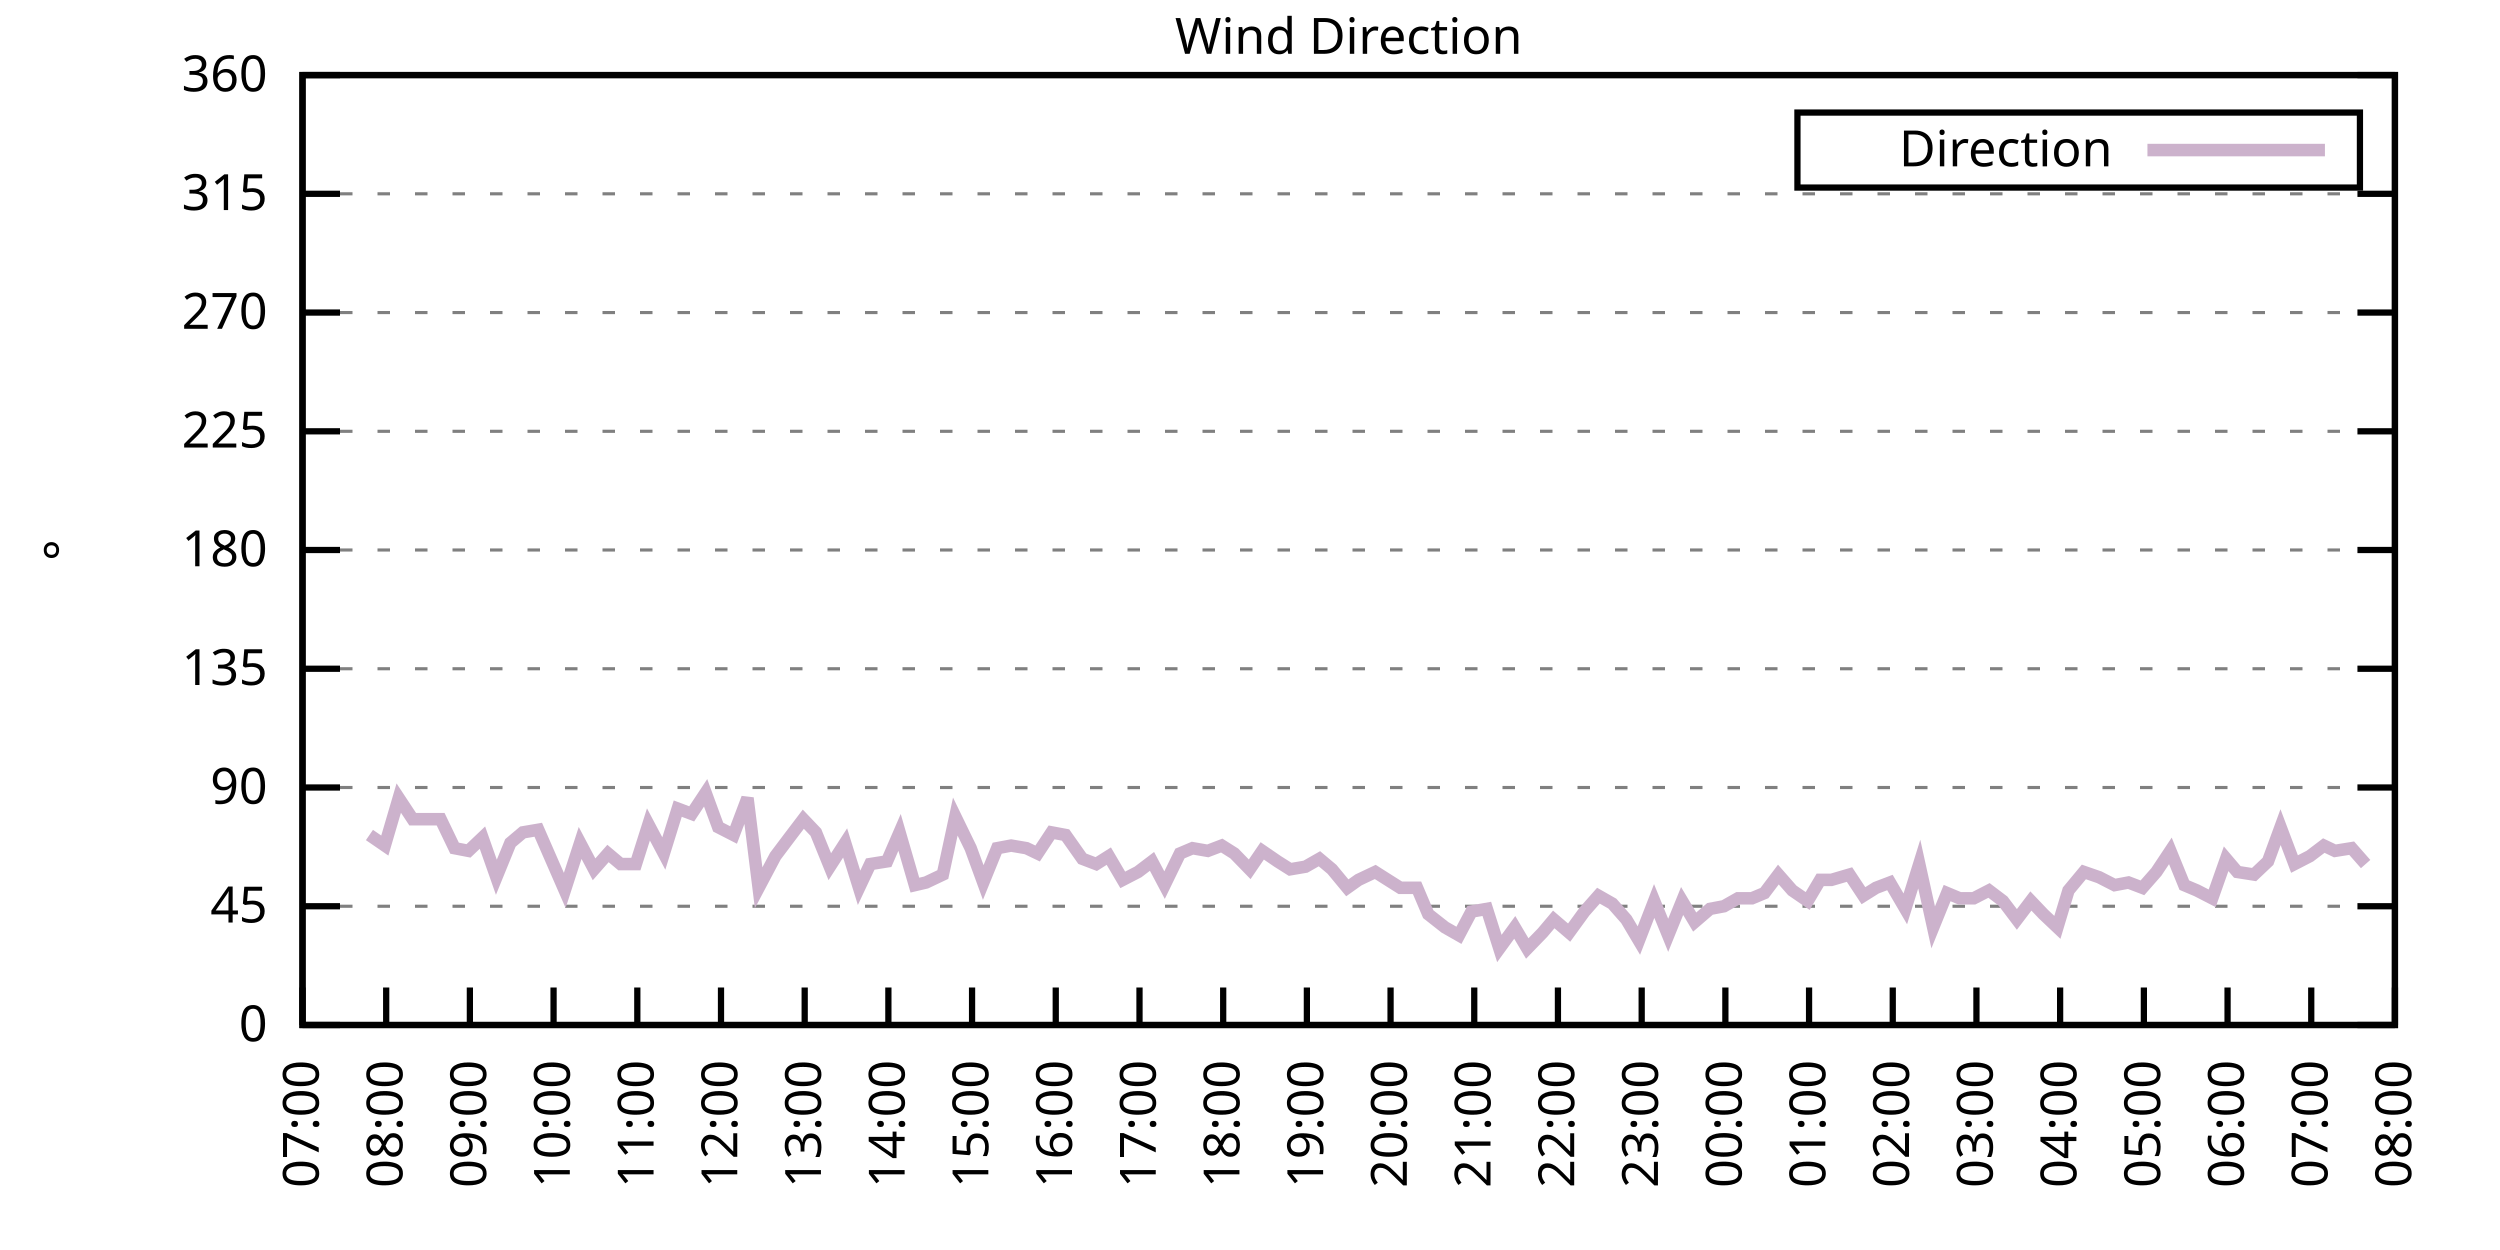
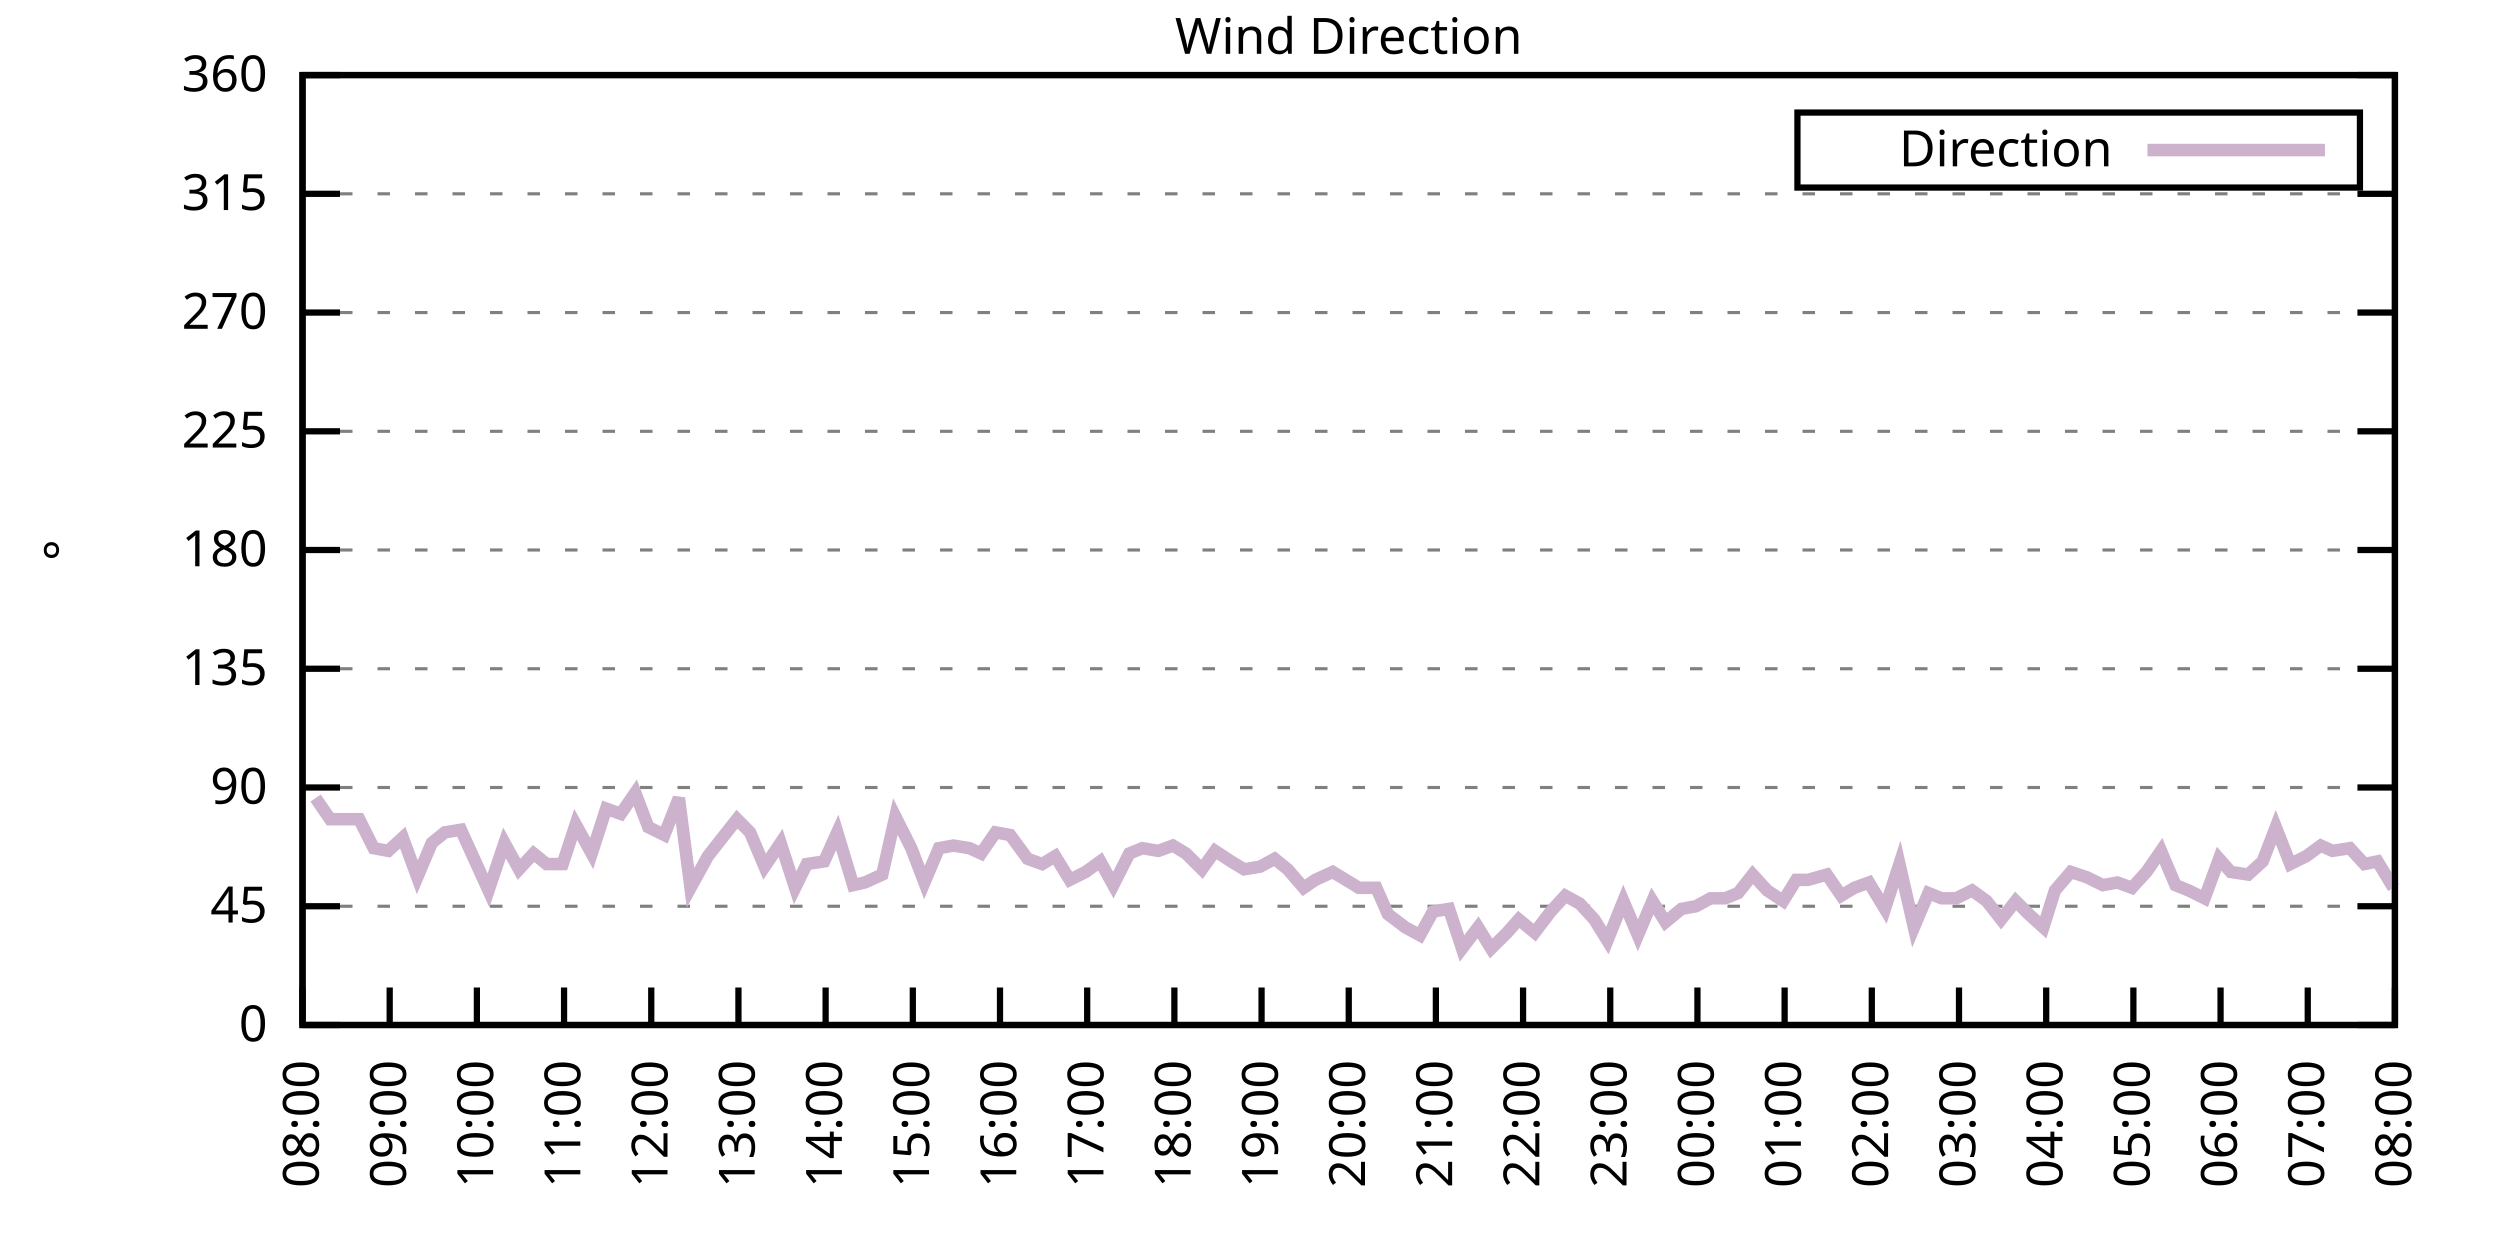
<svg xmlns="http://www.w3.org/2000/svg" xmlns:xlink="http://www.w3.org/1999/xlink" width="400" height="200" viewBox="0 0 400 200">
  <g id="gnuplot_canvas">
    <rect x="0" y="0" width="400" height="200" fill="none" />
    <defs>
      <circle id="gpDot" r="0.5" stroke-width="0.5" stroke="currentColor" />
      <path id="gpPt0" stroke-width="0.333" stroke="currentColor" d="M-1,0 h2 M0,-1 v2" />
      <path id="gpPt1" stroke-width="0.333" stroke="currentColor" d="M-1,-1 L1,1 M1,-1 L-1,1" />
      <path id="gpPt2" stroke-width="0.333" stroke="currentColor" d="M-1,0 L1,0 M0,-1 L0,1 M-1,-1 L1,1 M-1,1 L1,-1" />
      <rect id="gpPt3" stroke-width="0.333" stroke="currentColor" x="-1" y="-1" width="2" height="2" />
      <rect id="gpPt4" stroke-width="0.333" stroke="currentColor" fill="currentColor" x="-1" y="-1" width="2" height="2" />
      <circle id="gpPt5" stroke-width="0.333" stroke="currentColor" cx="0" cy="0" r="1" />
      <use xlink:href="#gpPt5" id="gpPt6" fill="currentColor" stroke="none" />
      <path id="gpPt7" stroke-width="0.333" stroke="currentColor" d="M0,-1.33 L-1.33,0.67 L1.33,0.67 z" />
      <use xlink:href="#gpPt7" id="gpPt8" fill="currentColor" stroke="none" />
      <use xlink:href="#gpPt7" id="gpPt9" stroke="currentColor" transform="rotate(180)" />
      <use xlink:href="#gpPt9" id="gpPt10" fill="currentColor" stroke="none" />
      <use xlink:href="#gpPt3" id="gpPt11" stroke="currentColor" transform="rotate(45)" />
      <use xlink:href="#gpPt11" id="gpPt12" fill="currentColor" stroke="none" />
      <path id="gpPt13" stroke-width="0.333" stroke="currentColor" d="M0,1.330 L1.265,0.411 L0.782,-1.067 L-0.782,-1.076 L-1.265,0.411 z" />
      <use xlink:href="#gpPt13" id="gpPt14" fill="currentColor" stroke="none" />
      <filter id="textbox" filterUnits="objectBoundingBox" x="0" y="0" height="1" width="1">
        <feFlood flood-color="white" flood-opacity="1" result="bgnd" />
        <feComposite in="SourceGraphic" in2="bgnd" operator="atop" />
      </filter>
      <filter id="greybox" filterUnits="objectBoundingBox" x="0" y="0" height="1" width="1">
        <feFlood flood-color="lightgrey" flood-opacity="1" result="grey" />
        <feComposite in="SourceGraphic" in2="grey" operator="atop" />
      </filter>
    </defs>
    <g fill="none" color="white" stroke="currentColor" stroke-width="1.00" stroke-linecap="butt" stroke-linejoin="miter">
</g>
    <g fill="none" color="black" stroke="currentColor" stroke-width="1.00" stroke-linecap="butt" stroke-linejoin="miter">
      <g stroke="none" shape-rendering="crispEdges">
        <polygon fill="rgb(255, 255, 255)" points="48.40,164.00 383.18,164.00 383.18,12.02 48.40,12.02 " />
      </g>
    </g>
    <g fill="none" color="black" stroke="currentColor" stroke-width="1.00" stroke-linecap="butt" stroke-linejoin="miter">
</g>
    <g fill="none" color="black" stroke="black" stroke-width="0.50" stroke-linecap="butt" stroke-linejoin="miter">
</g>
    <g fill="none" color="gray" stroke="currentColor" stroke-width="0.50" stroke-linecap="butt" stroke-linejoin="miter">
      <path stroke="gray" stroke-dasharray="2,4" class="gridline" d="M48.40,164.00 L383.19,164.00  " />
    </g>
    <g fill="none" color="gray" stroke="gray" stroke-width="1.00" stroke-linecap="butt" stroke-linejoin="miter">
</g>
    <g fill="none" color="black" stroke="currentColor" stroke-width="1.00" stroke-linecap="butt" stroke-linejoin="miter">
      <path stroke="black" d="M48.40,164.00 L54.40,164.00 M383.19,164.00 L377.19,164.00  " />
      <g transform="translate(42.80,166.60)" stroke="none" fill="black" font-family="Sans" font-size="8.00" text-anchor="end">
        <text>
          <tspan font-family="Sans"> 0</tspan>
        </text>
      </g>
    </g>
    <g fill="none" color="black" stroke="currentColor" stroke-width="1.00" stroke-linecap="butt" stroke-linejoin="miter">
</g>
    <g fill="none" color="black" stroke="black" stroke-width="0.50" stroke-linecap="butt" stroke-linejoin="miter">
</g>
    <g fill="none" color="gray" stroke="currentColor" stroke-width="0.50" stroke-linecap="butt" stroke-linejoin="miter">
      <path stroke="gray" stroke-dasharray="2,4" class="gridline" d="M48.40,145.00 L383.19,145.00  " />
    </g>
    <g fill="none" color="gray" stroke="gray" stroke-width="1.00" stroke-linecap="butt" stroke-linejoin="miter">
</g>
    <g fill="none" color="black" stroke="currentColor" stroke-width="1.00" stroke-linecap="butt" stroke-linejoin="miter">
      <path stroke="black" d="M48.40,145.00 L54.40,145.00 M383.19,145.00 L377.19,145.00  " />
      <g transform="translate(42.80,147.60)" stroke="none" fill="black" font-family="Sans" font-size="8.00" text-anchor="end">
        <text>
          <tspan font-family="Sans"> 45</tspan>
        </text>
      </g>
    </g>
    <g fill="none" color="black" stroke="currentColor" stroke-width="1.00" stroke-linecap="butt" stroke-linejoin="miter">
</g>
    <g fill="none" color="black" stroke="black" stroke-width="0.50" stroke-linecap="butt" stroke-linejoin="miter">
</g>
    <g fill="none" color="gray" stroke="currentColor" stroke-width="0.50" stroke-linecap="butt" stroke-linejoin="miter">
      <path stroke="gray" stroke-dasharray="2,4" class="gridline" d="M48.40,126.00 L383.19,126.00  " />
    </g>
    <g fill="none" color="gray" stroke="gray" stroke-width="1.00" stroke-linecap="butt" stroke-linejoin="miter">
</g>
    <g fill="none" color="black" stroke="currentColor" stroke-width="1.00" stroke-linecap="butt" stroke-linejoin="miter">
      <path stroke="black" d="M48.40,126.00 L54.40,126.00 M383.19,126.00 L377.19,126.00  " />
      <g transform="translate(42.80,128.60)" stroke="none" fill="black" font-family="Sans" font-size="8.00" text-anchor="end">
        <text>
          <tspan font-family="Sans"> 90</tspan>
        </text>
      </g>
    </g>
    <g fill="none" color="black" stroke="currentColor" stroke-width="1.00" stroke-linecap="butt" stroke-linejoin="miter">
</g>
    <g fill="none" color="black" stroke="black" stroke-width="0.50" stroke-linecap="butt" stroke-linejoin="miter">
</g>
    <g fill="none" color="gray" stroke="currentColor" stroke-width="0.50" stroke-linecap="butt" stroke-linejoin="miter">
      <path stroke="gray" stroke-dasharray="2,4" class="gridline" d="M48.40,107.00 L383.19,107.00  " />
    </g>
    <g fill="none" color="gray" stroke="gray" stroke-width="1.00" stroke-linecap="butt" stroke-linejoin="miter">
</g>
    <g fill="none" color="black" stroke="currentColor" stroke-width="1.00" stroke-linecap="butt" stroke-linejoin="miter">
      <path stroke="black" d="M48.40,107.00 L54.40,107.00 M383.19,107.00 L377.19,107.00  " />
      <g transform="translate(42.80,109.60)" stroke="none" fill="black" font-family="Sans" font-size="8.00" text-anchor="end">
        <text>
          <tspan font-family="Sans"> 135</tspan>
        </text>
      </g>
    </g>
    <g fill="none" color="black" stroke="currentColor" stroke-width="1.00" stroke-linecap="butt" stroke-linejoin="miter">
</g>
    <g fill="none" color="black" stroke="black" stroke-width="0.50" stroke-linecap="butt" stroke-linejoin="miter">
</g>
    <g fill="none" color="gray" stroke="currentColor" stroke-width="0.50" stroke-linecap="butt" stroke-linejoin="miter">
      <path stroke="gray" stroke-dasharray="2,4" class="gridline" d="M48.40,88.00 L383.19,88.00  " />
    </g>
    <g fill="none" color="gray" stroke="gray" stroke-width="1.00" stroke-linecap="butt" stroke-linejoin="miter">
</g>
    <g fill="none" color="black" stroke="currentColor" stroke-width="1.00" stroke-linecap="butt" stroke-linejoin="miter">
      <path stroke="black" d="M48.40,88.00 L54.40,88.00 M383.19,88.00 L377.19,88.00  " />
      <g transform="translate(42.80,90.60)" stroke="none" fill="black" font-family="Sans" font-size="8.00" text-anchor="end">
        <text>
          <tspan font-family="Sans"> 180</tspan>
        </text>
      </g>
    </g>
    <g fill="none" color="black" stroke="currentColor" stroke-width="1.00" stroke-linecap="butt" stroke-linejoin="miter">
</g>
    <g fill="none" color="black" stroke="black" stroke-width="0.50" stroke-linecap="butt" stroke-linejoin="miter">
</g>
    <g fill="none" color="gray" stroke="currentColor" stroke-width="0.50" stroke-linecap="butt" stroke-linejoin="miter">
      <path stroke="gray" stroke-dasharray="2,4" class="gridline" d="M48.40,69.01 L383.19,69.01  " />
    </g>
    <g fill="none" color="gray" stroke="gray" stroke-width="1.00" stroke-linecap="butt" stroke-linejoin="miter">
</g>
    <g fill="none" color="black" stroke="currentColor" stroke-width="1.00" stroke-linecap="butt" stroke-linejoin="miter">
      <path stroke="black" d="M48.40,69.01 L54.40,69.01 M383.19,69.01 L377.19,69.01  " />
      <g transform="translate(42.80,71.61)" stroke="none" fill="black" font-family="Sans" font-size="8.00" text-anchor="end">
        <text>
          <tspan font-family="Sans"> 225</tspan>
        </text>
      </g>
    </g>
    <g fill="none" color="black" stroke="currentColor" stroke-width="1.00" stroke-linecap="butt" stroke-linejoin="miter">
</g>
    <g fill="none" color="black" stroke="black" stroke-width="0.50" stroke-linecap="butt" stroke-linejoin="miter">
</g>
    <g fill="none" color="gray" stroke="currentColor" stroke-width="0.50" stroke-linecap="butt" stroke-linejoin="miter">
      <path stroke="gray" stroke-dasharray="2,4" class="gridline" d="M48.40,50.01 L383.19,50.01  " />
    </g>
    <g fill="none" color="gray" stroke="gray" stroke-width="1.00" stroke-linecap="butt" stroke-linejoin="miter">
</g>
    <g fill="none" color="black" stroke="currentColor" stroke-width="1.00" stroke-linecap="butt" stroke-linejoin="miter">
      <path stroke="black" d="M48.40,50.01 L54.40,50.01 M383.19,50.01 L377.19,50.01  " />
      <g transform="translate(42.80,52.61)" stroke="none" fill="black" font-family="Sans" font-size="8.00" text-anchor="end">
        <text>
          <tspan font-family="Sans"> 270</tspan>
        </text>
      </g>
    </g>
    <g fill="none" color="black" stroke="currentColor" stroke-width="1.00" stroke-linecap="butt" stroke-linejoin="miter">
</g>
    <g fill="none" color="black" stroke="black" stroke-width="0.50" stroke-linecap="butt" stroke-linejoin="miter">
</g>
    <g fill="none" color="gray" stroke="currentColor" stroke-width="0.50" stroke-linecap="butt" stroke-linejoin="miter">
      <path stroke="gray" stroke-dasharray="2,4" class="gridline" d="M48.40,31.01 L383.19,31.01  " />
    </g>
    <g fill="none" color="gray" stroke="gray" stroke-width="1.00" stroke-linecap="butt" stroke-linejoin="miter">
</g>
    <g fill="none" color="black" stroke="currentColor" stroke-width="1.00" stroke-linecap="butt" stroke-linejoin="miter">
      <path stroke="black" d="M48.40,31.01 L54.40,31.01 M383.19,31.01 L377.19,31.01  " />
      <g transform="translate(42.80,33.61)" stroke="none" fill="black" font-family="Sans" font-size="8.00" text-anchor="end">
        <text>
          <tspan font-family="Sans"> 315</tspan>
        </text>
      </g>
    </g>
    <g fill="none" color="black" stroke="currentColor" stroke-width="1.00" stroke-linecap="butt" stroke-linejoin="miter">
</g>
    <g fill="none" color="black" stroke="black" stroke-width="0.50" stroke-linecap="butt" stroke-linejoin="miter">
</g>
    <g fill="none" color="gray" stroke="currentColor" stroke-width="0.50" stroke-linecap="butt" stroke-linejoin="miter">
      <path stroke="gray" stroke-dasharray="2,4" class="gridline" d="M48.40,12.01 L383.19,12.01  " />
    </g>
    <g fill="none" color="gray" stroke="gray" stroke-width="1.00" stroke-linecap="butt" stroke-linejoin="miter">
</g>
    <g fill="none" color="black" stroke="currentColor" stroke-width="1.00" stroke-linecap="butt" stroke-linejoin="miter">
      <path stroke="black" d="M48.40,12.01 L54.40,12.01 M383.19,12.01 L377.19,12.01  " />
      <g transform="translate(42.80,14.61)" stroke="none" fill="black" font-family="Sans" font-size="8.00" text-anchor="end">
        <text>
          <tspan font-family="Sans"> 360</tspan>
        </text>
      </g>
    </g>
    <g fill="none" color="black" stroke="currentColor" stroke-width="1.00" stroke-linecap="butt" stroke-linejoin="miter">
      <path stroke="black" d="M48.40,164.00 L48.40,158.00  " />
      <g transform="translate(51.00,169.60) rotate(270.00)" stroke="none" fill="black" font-family="Sans" font-size="8.00" text-anchor="end">
        <text>
-           <tspan font-family="Sans">07:00</tspan>
-         </text>
-       </g>
-     </g>
-     <g fill="none" color="black" stroke="currentColor" stroke-width="1.00" stroke-linecap="butt" stroke-linejoin="miter">
-       <path stroke="black" d="M61.79,164.00 L61.79,158.00  " />
-       <g transform="translate(64.39,169.60) rotate(270.00)" stroke="none" fill="black" font-family="Sans" font-size="8.00" text-anchor="end">
-         <text>
          <tspan font-family="Sans">08:00</tspan>
        </text>
      </g>
    </g>
    <g fill="none" color="black" stroke="currentColor" stroke-width="1.00" stroke-linecap="butt" stroke-linejoin="miter">
-       <path stroke="black" d="M75.18,164.00 L75.18,158.00  " />
-       <g transform="translate(77.78,169.60) rotate(270.00)" stroke="none" fill="black" font-family="Sans" font-size="8.00" text-anchor="end">
+       <path stroke="black" d="M62.35,164.00 L62.35,158.00  " />
+       <g transform="translate(64.95,169.60) rotate(270.00)" stroke="none" fill="black" font-family="Sans" font-size="8.00" text-anchor="end">
        <text>
          <tspan font-family="Sans">09:00</tspan>
        </text>
      </g>
    </g>
    <g fill="none" color="black" stroke="currentColor" stroke-width="1.00" stroke-linecap="butt" stroke-linejoin="miter">
-       <path stroke="black" d="M88.57,164.00 L88.57,158.00  " />
-       <g transform="translate(91.17,169.60) rotate(270.00)" stroke="none" fill="black" font-family="Sans" font-size="8.00" text-anchor="end">
+       <path stroke="black" d="M76.30,164.00 L76.30,158.00  " />
+       <g transform="translate(78.90,169.60) rotate(270.00)" stroke="none" fill="black" font-family="Sans" font-size="8.00" text-anchor="end">
        <text>
          <tspan font-family="Sans">10:00</tspan>
        </text>
      </g>
    </g>
    <g fill="none" color="black" stroke="currentColor" stroke-width="1.00" stroke-linecap="butt" stroke-linejoin="miter">
-       <path stroke="black" d="M101.97,164.00 L101.97,158.00  " />
-       <g transform="translate(104.57,169.60) rotate(270.00)" stroke="none" fill="black" font-family="Sans" font-size="8.00" text-anchor="end">
+       <path stroke="black" d="M90.25,164.00 L90.25,158.00  " />
+       <g transform="translate(92.85,169.60) rotate(270.00)" stroke="none" fill="black" font-family="Sans" font-size="8.00" text-anchor="end">
        <text>
          <tspan font-family="Sans">11:00</tspan>
        </text>
      </g>
    </g>
    <g fill="none" color="black" stroke="currentColor" stroke-width="1.00" stroke-linecap="butt" stroke-linejoin="miter">
-       <path stroke="black" d="M115.36,164.00 L115.36,158.00  " />
-       <g transform="translate(117.96,169.60) rotate(270.00)" stroke="none" fill="black" font-family="Sans" font-size="8.00" text-anchor="end">
+       <path stroke="black" d="M104.20,164.00 L104.20,158.00  " />
+       <g transform="translate(106.80,169.60) rotate(270.00)" stroke="none" fill="black" font-family="Sans" font-size="8.00" text-anchor="end">
        <text>
          <tspan font-family="Sans">12:00</tspan>
        </text>
      </g>
    </g>
    <g fill="none" color="black" stroke="currentColor" stroke-width="1.00" stroke-linecap="butt" stroke-linejoin="miter">
-       <path stroke="black" d="M128.75,164.00 L128.75,158.00  " />
-       <g transform="translate(131.35,169.60) rotate(270.00)" stroke="none" fill="black" font-family="Sans" font-size="8.00" text-anchor="end">
+       <path stroke="black" d="M118.15,164.00 L118.15,158.00  " />
+       <g transform="translate(120.75,169.60) rotate(270.00)" stroke="none" fill="black" font-family="Sans" font-size="8.00" text-anchor="end">
        <text>
          <tspan font-family="Sans">13:00</tspan>
        </text>
      </g>
    </g>
    <g fill="none" color="black" stroke="currentColor" stroke-width="1.00" stroke-linecap="butt" stroke-linejoin="miter">
-       <path stroke="black" d="M142.14,164.00 L142.14,158.00  " />
-       <g transform="translate(144.74,169.60) rotate(270.00)" stroke="none" fill="black" font-family="Sans" font-size="8.00" text-anchor="end">
+       <path stroke="black" d="M132.10,164.00 L132.10,158.00  " />
+       <g transform="translate(134.70,169.60) rotate(270.00)" stroke="none" fill="black" font-family="Sans" font-size="8.00" text-anchor="end">
        <text>
          <tspan font-family="Sans">14:00</tspan>
        </text>
      </g>
    </g>
    <g fill="none" color="black" stroke="currentColor" stroke-width="1.00" stroke-linecap="butt" stroke-linejoin="miter">
-       <path stroke="black" d="M155.53,164.00 L155.53,158.00  " />
-       <g transform="translate(158.13,169.60) rotate(270.00)" stroke="none" fill="black" font-family="Sans" font-size="8.00" text-anchor="end">
+       <path stroke="black" d="M146.05,164.00 L146.05,158.00  " />
+       <g transform="translate(148.65,169.60) rotate(270.00)" stroke="none" fill="black" font-family="Sans" font-size="8.00" text-anchor="end">
        <text>
          <tspan font-family="Sans">15:00</tspan>
        </text>
      </g>
    </g>
    <g fill="none" color="black" stroke="currentColor" stroke-width="1.00" stroke-linecap="butt" stroke-linejoin="miter">
-       <path stroke="black" d="M168.92,164.00 L168.92,158.00  " />
-       <g transform="translate(171.52,169.60) rotate(270.00)" stroke="none" fill="black" font-family="Sans" font-size="8.00" text-anchor="end">
+       <path stroke="black" d="M160.00,164.00 L160.00,158.00  " />
+       <g transform="translate(162.60,169.60) rotate(270.00)" stroke="none" fill="black" font-family="Sans" font-size="8.00" text-anchor="end">
        <text>
          <tspan font-family="Sans">16:00</tspan>
        </text>
      </g>
    </g>
    <g fill="none" color="black" stroke="currentColor" stroke-width="1.00" stroke-linecap="butt" stroke-linejoin="miter">
-       <path stroke="black" d="M182.32,164.00 L182.32,158.00  " />
-       <g transform="translate(184.92,169.60) rotate(270.00)" stroke="none" fill="black" font-family="Sans" font-size="8.00" text-anchor="end">
+       <path stroke="black" d="M173.95,164.00 L173.95,158.00  " />
+       <g transform="translate(176.55,169.60) rotate(270.00)" stroke="none" fill="black" font-family="Sans" font-size="8.00" text-anchor="end">
        <text>
          <tspan font-family="Sans">17:00</tspan>
        </text>
      </g>
    </g>
    <g fill="none" color="black" stroke="currentColor" stroke-width="1.00" stroke-linecap="butt" stroke-linejoin="miter">
-       <path stroke="black" d="M195.71,164.00 L195.71,158.00  " />
-       <g transform="translate(198.31,169.60) rotate(270.00)" stroke="none" fill="black" font-family="Sans" font-size="8.00" text-anchor="end">
+       <path stroke="black" d="M187.90,164.00 L187.90,158.00  " />
+       <g transform="translate(190.50,169.60) rotate(270.00)" stroke="none" fill="black" font-family="Sans" font-size="8.00" text-anchor="end">
        <text>
          <tspan font-family="Sans">18:00</tspan>
        </text>
      </g>
    </g>
    <g fill="none" color="black" stroke="currentColor" stroke-width="1.00" stroke-linecap="butt" stroke-linejoin="miter">
-       <path stroke="black" d="M209.10,164.00 L209.10,158.00  " />
-       <g transform="translate(211.70,169.60) rotate(270.00)" stroke="none" fill="black" font-family="Sans" font-size="8.00" text-anchor="end">
+       <path stroke="black" d="M201.85,164.00 L201.85,158.00  " />
+       <g transform="translate(204.45,169.60) rotate(270.00)" stroke="none" fill="black" font-family="Sans" font-size="8.00" text-anchor="end">
        <text>
          <tspan font-family="Sans">19:00</tspan>
        </text>
      </g>
    </g>
    <g fill="none" color="black" stroke="currentColor" stroke-width="1.00" stroke-linecap="butt" stroke-linejoin="miter">
-       <path stroke="black" d="M222.49,164.00 L222.49,158.00  " />
-       <g transform="translate(225.09,169.60) rotate(270.00)" stroke="none" fill="black" font-family="Sans" font-size="8.00" text-anchor="end">
+       <path stroke="black" d="M215.80,164.00 L215.80,158.00  " />
+       <g transform="translate(218.40,169.60) rotate(270.00)" stroke="none" fill="black" font-family="Sans" font-size="8.00" text-anchor="end">
        <text>
          <tspan font-family="Sans">20:00</tspan>
        </text>
      </g>
    </g>
    <g fill="none" color="black" stroke="currentColor" stroke-width="1.00" stroke-linecap="butt" stroke-linejoin="miter">
-       <path stroke="black" d="M235.88,164.00 L235.88,158.00  " />
-       <g transform="translate(238.48,169.60) rotate(270.00)" stroke="none" fill="black" font-family="Sans" font-size="8.00" text-anchor="end">
+       <path stroke="black" d="M229.74,164.00 L229.74,158.00  " />
+       <g transform="translate(232.34,169.60) rotate(270.00)" stroke="none" fill="black" font-family="Sans" font-size="8.00" text-anchor="end">
        <text>
          <tspan font-family="Sans">21:00</tspan>
        </text>
      </g>
    </g>
    <g fill="none" color="black" stroke="currentColor" stroke-width="1.00" stroke-linecap="butt" stroke-linejoin="miter">
-       <path stroke="black" d="M249.27,164.00 L249.27,158.00  " />
-       <g transform="translate(251.87,169.60) rotate(270.00)" stroke="none" fill="black" font-family="Sans" font-size="8.00" text-anchor="end">
+       <path stroke="black" d="M243.69,164.00 L243.69,158.00  " />
+       <g transform="translate(246.29,169.60) rotate(270.00)" stroke="none" fill="black" font-family="Sans" font-size="8.00" text-anchor="end">
        <text>
          <tspan font-family="Sans">22:00</tspan>
        </text>
      </g>
    </g>
    <g fill="none" color="black" stroke="currentColor" stroke-width="1.00" stroke-linecap="butt" stroke-linejoin="miter">
-       <path stroke="black" d="M262.67,164.00 L262.67,158.00  " />
-       <g transform="translate(265.27,169.60) rotate(270.00)" stroke="none" fill="black" font-family="Sans" font-size="8.00" text-anchor="end">
+       <path stroke="black" d="M257.64,164.00 L257.64,158.00  " />
+       <g transform="translate(260.24,169.60) rotate(270.00)" stroke="none" fill="black" font-family="Sans" font-size="8.00" text-anchor="end">
        <text>
          <tspan font-family="Sans">23:00</tspan>
        </text>
      </g>
    </g>
    <g fill="none" color="black" stroke="currentColor" stroke-width="1.00" stroke-linecap="butt" stroke-linejoin="miter">
-       <path stroke="black" d="M276.06,164.00 L276.06,158.00  " />
-       <g transform="translate(278.66,169.60) rotate(270.00)" stroke="none" fill="black" font-family="Sans" font-size="8.00" text-anchor="end">
+       <path stroke="black" d="M271.59,164.00 L271.59,158.00  " />
+       <g transform="translate(274.19,169.60) rotate(270.00)" stroke="none" fill="black" font-family="Sans" font-size="8.00" text-anchor="end">
        <text>
          <tspan font-family="Sans">00:00</tspan>
        </text>
      </g>
    </g>
    <g fill="none" color="black" stroke="currentColor" stroke-width="1.00" stroke-linecap="butt" stroke-linejoin="miter">
-       <path stroke="black" d="M289.45,164.00 L289.45,158.00  " />
-       <g transform="translate(292.05,169.60) rotate(270.00)" stroke="none" fill="black" font-family="Sans" font-size="8.00" text-anchor="end">
+       <path stroke="black" d="M285.54,164.00 L285.54,158.00  " />
+       <g transform="translate(288.14,169.60) rotate(270.00)" stroke="none" fill="black" font-family="Sans" font-size="8.00" text-anchor="end">
        <text>
          <tspan font-family="Sans">01:00</tspan>
        </text>
      </g>
    </g>
    <g fill="none" color="black" stroke="currentColor" stroke-width="1.00" stroke-linecap="butt" stroke-linejoin="miter">
-       <path stroke="black" d="M302.84,164.00 L302.84,158.00  " />
-       <g transform="translate(305.44,169.60) rotate(270.00)" stroke="none" fill="black" font-family="Sans" font-size="8.00" text-anchor="end">
+       <path stroke="black" d="M299.49,164.00 L299.49,158.00  " />
+       <g transform="translate(302.09,169.60) rotate(270.00)" stroke="none" fill="black" font-family="Sans" font-size="8.00" text-anchor="end">
        <text>
          <tspan font-family="Sans">02:00</tspan>
        </text>
      </g>
    </g>
    <g fill="none" color="black" stroke="currentColor" stroke-width="1.00" stroke-linecap="butt" stroke-linejoin="miter">
-       <path stroke="black" d="M316.23,164.00 L316.23,158.00  " />
-       <g transform="translate(318.83,169.60) rotate(270.00)" stroke="none" fill="black" font-family="Sans" font-size="8.00" text-anchor="end">
+       <path stroke="black" d="M313.44,164.00 L313.44,158.00  " />
+       <g transform="translate(316.04,169.60) rotate(270.00)" stroke="none" fill="black" font-family="Sans" font-size="8.00" text-anchor="end">
        <text>
          <tspan font-family="Sans">03:00</tspan>
        </text>
      </g>
    </g>
    <g fill="none" color="black" stroke="currentColor" stroke-width="1.00" stroke-linecap="butt" stroke-linejoin="miter">
-       <path stroke="black" d="M329.62,164.00 L329.62,158.00  " />
-       <g transform="translate(332.22,169.60) rotate(270.00)" stroke="none" fill="black" font-family="Sans" font-size="8.00" text-anchor="end">
+       <path stroke="black" d="M327.39,164.00 L327.39,158.00  " />
+       <g transform="translate(329.99,169.60) rotate(270.00)" stroke="none" fill="black" font-family="Sans" font-size="8.00" text-anchor="end">
        <text>
          <tspan font-family="Sans">04:00</tspan>
        </text>
      </g>
    </g>
    <g fill="none" color="black" stroke="currentColor" stroke-width="1.00" stroke-linecap="butt" stroke-linejoin="miter">
-       <path stroke="black" d="M343.02,164.00 L343.02,158.00  " />
-       <g transform="translate(345.62,169.60) rotate(270.00)" stroke="none" fill="black" font-family="Sans" font-size="8.00" text-anchor="end">
+       <path stroke="black" d="M341.34,164.00 L341.34,158.00  " />
+       <g transform="translate(343.94,169.60) rotate(270.00)" stroke="none" fill="black" font-family="Sans" font-size="8.00" text-anchor="end">
        <text>
          <tspan font-family="Sans">05:00</tspan>
        </text>
      </g>
    </g>
    <g fill="none" color="black" stroke="currentColor" stroke-width="1.00" stroke-linecap="butt" stroke-linejoin="miter">
-       <path stroke="black" d="M356.41,164.00 L356.41,158.00  " />
-       <g transform="translate(359.01,169.60) rotate(270.00)" stroke="none" fill="black" font-family="Sans" font-size="8.00" text-anchor="end">
+       <path stroke="black" d="M355.29,164.00 L355.29,158.00  " />
+       <g transform="translate(357.89,169.60) rotate(270.00)" stroke="none" fill="black" font-family="Sans" font-size="8.00" text-anchor="end">
        <text>
          <tspan font-family="Sans">06:00</tspan>
        </text>
      </g>
    </g>
    <g fill="none" color="black" stroke="currentColor" stroke-width="1.00" stroke-linecap="butt" stroke-linejoin="miter">
-       <path stroke="black" d="M369.80,164.00 L369.80,158.00  " />
-       <g transform="translate(372.40,169.60) rotate(270.00)" stroke="none" fill="black" font-family="Sans" font-size="8.00" text-anchor="end">
+       <path stroke="black" d="M369.24,164.00 L369.24,158.00  " />
+       <g transform="translate(371.84,169.60) rotate(270.00)" stroke="none" fill="black" font-family="Sans" font-size="8.00" text-anchor="end">
        <text>
          <tspan font-family="Sans">07:00</tspan>
        </text>
      </g>
    </g>
    <g fill="none" color="black" stroke="currentColor" stroke-width="1.00" stroke-linecap="butt" stroke-linejoin="miter">
      <path stroke="black" d="M383.19,164.00 L383.19,158.00  " />
      <g transform="translate(385.79,169.60) rotate(270.00)" stroke="none" fill="black" font-family="Sans" font-size="8.00" text-anchor="end">
        <text>
          <tspan font-family="Sans">08:00</tspan>
        </text>
      </g>
    </g>
    <g fill="none" color="black" stroke="currentColor" stroke-width="1.00" stroke-linecap="butt" stroke-linejoin="miter">
</g>
    <g fill="none" color="black" stroke="currentColor" stroke-width="1.00" stroke-linecap="butt" stroke-linejoin="miter">
      <path stroke="black" d="M48.40,12.01 L48.40,164.00 L383.19,164.00 L383.19,12.01 L48.40,12.01 Z  " />
    </g>
    <g fill="none" color="black" stroke="currentColor" stroke-width="1.00" stroke-linecap="butt" stroke-linejoin="miter">
</g>
    <g fill="none" color="black" stroke="currentColor" stroke-width="1.00" stroke-linecap="butt" stroke-linejoin="miter">
      <path stroke="black" d="M287.59,30.01 L287.59,18.01 L377.59,18.01 L377.59,30.01 L287.59,30.01 Z  " />
    </g>
    <g id="Wind_direction_plot_1">
      <g fill="none" color="white" stroke="black" stroke-width="2.00" stroke-linecap="butt" stroke-linejoin="miter">
</g>
      <g fill="none" color="black" stroke="currentColor" stroke-width="2.00" stroke-linecap="butt" stroke-linejoin="miter">
        <g transform="translate(337.99,26.61)" stroke="none" fill="black" font-family="Sans" font-size="8.00" text-anchor="end">
          <text>
            <tspan font-family="Sans">Direction</tspan>
          </text>
        </g>
      </g>
      <g fill="none" color="black" stroke="currentColor" stroke-width="2.00" stroke-linecap="butt" stroke-linejoin="miter">
-         <path stroke="rgb(204, 178, 204)" d="M343.59,24.01 L371.99,24.01 M59.11,133.60 L61.57,135.29 L63.80,127.69 L66.03,131.07 L70.50,131.07 L72.73,135.71   L74.96,136.14 L77.19,134.02 L79.42,140.36 L81.66,134.87 L83.66,133.18 L86.12,132.76 L90.36,142.47 L92.82,134.87   L95.05,139.09 L97.28,136.56 L99.29,138.25 L101.74,138.25 L103.75,131.91 L106.21,136.56 L108.44,129.38 L110.67,130.22   L112.90,126.85 L114.91,132.34 L117.37,133.60 L119.60,127.69 L121.38,142.05 L124.06,136.98 L126.29,134.02 L128.53,131.07   L130.54,133.18 L132.77,138.67 L135.22,134.87 L137.45,142.05 L139.24,138.25 L141.92,137.82 L143.93,133.18 L146.38,141.62   L148.17,141.20 L150.85,139.93 L152.85,130.65 L155.31,135.71 L157.32,141.20 L159.55,135.71 L161.78,135.29 L164.24,135.71   L166.02,136.56 L168.25,133.18 L170.49,133.60 L173.17,137.40 L175.40,138.25 L177.41,136.98 L179.64,140.78 L182.09,139.51   L184.32,137.82 L186.33,141.62 L188.79,136.56 L190.80,135.71 L193.25,136.14 L195.48,135.29 L197.49,136.56 L199.95,139.09   L201.96,136.14 L204.41,137.82 L206.42,139.09 L208.88,138.67 L211.11,137.40 L213.12,139.09 L215.57,142.05 L217.36,140.78   L220.04,139.51 L222.04,140.78 L224.05,142.05 L226.73,142.05 L228.52,146.27 L231.20,148.38 L233.43,149.65 L235.44,145.85   L237.89,145.42 L239.90,151.76 L242.36,148.38 L244.36,151.76 L246.82,149.22 L248.60,147.11 L251.06,149.22 L253.51,145.85   L255.75,143.31 L257.98,144.58 L260.21,147.11 L262.22,150.49 L264.67,144.16 L266.91,149.65 L269.14,144.16 L271.15,147.53   L273.60,145.42 L275.83,145.00 L278.07,143.73 L280.30,143.73 L282.31,142.89 L284.54,139.93 L286.77,142.47 L289.23,144.16   L291.23,140.78 L293.02,140.78 L295.92,139.93 L298.15,143.31 L300.16,142.05 L302.39,141.20 L304.85,145.42 L307.08,138.25   L309.31,148.38 L311.54,142.89 L313.55,143.73 L315.79,143.73 L318.24,142.47 L320.47,144.16 L322.70,147.11 L324.94,144.16   L326.95,146.27 L329.18,148.38 L330.96,142.47 L333.42,139.51 L335.87,140.36 L338.33,141.62 L340.56,141.20 L342.79,142.05   L345.02,139.51 L347.26,136.14 L349.49,141.62 L351.50,142.47 L353.95,143.73 L356.18,137.40 L357.97,139.51 L360.65,139.93   L362.88,137.82 L364.89,132.34 L367.12,138.25 L369.58,136.98 L371.81,135.29 L373.59,136.14 L376.27,135.71 L378.50,138.25    " />
+         <path stroke="rgb(204, 178, 204)" d="M343.59,24.01 L371.99,24.01 M50.49,127.69 L52.82,131.07 L57.47,131.07 L59.79,135.71 L62.12,136.14 L64.44,134.02   L66.77,140.36 L69.09,134.87 L71.18,133.18 L73.74,132.76 L78.16,142.47 L80.72,134.87 L83.04,139.09 L85.37,136.56   L87.46,138.25 L90.02,138.25 L92.11,131.91 L94.67,136.56 L96.99,129.38 L99.32,130.22 L101.64,126.85 L103.73,132.34   L106.29,133.60 L108.62,127.69 L110.48,142.05 L113.27,136.98 L115.59,134.02 L117.92,131.07 L120.01,133.18 L122.33,138.67   L124.89,134.87 L127.22,142.05 L129.08,138.25 L131.87,137.82 L133.96,133.18 L136.51,141.62 L138.37,141.20 L141.16,139.93   L143.26,130.65 L145.81,135.71 L147.91,141.20 L150.23,135.71 L152.56,135.29 L155.11,135.71 L156.97,136.56 L159.30,133.18   L161.62,133.60 L164.41,137.40 L166.74,138.25 L168.83,136.98 L171.16,140.78 L173.71,139.51 L176.04,137.82 L178.13,141.62   L180.69,136.56 L182.78,135.71 L185.34,136.14 L187.66,135.29 L189.76,136.56 L192.31,139.09 L194.41,136.14 L196.96,137.82   L199.06,139.09 L201.61,138.67 L203.94,137.40 L206.03,139.09 L208.59,142.05 L210.45,140.78 L213.24,139.51 L215.33,140.78   L217.42,142.05 L220.21,142.05 L222.07,146.27 L224.86,148.38 L227.19,149.65 L229.28,145.85 L231.84,145.42 L233.93,151.76   L236.49,148.38 L238.58,151.76 L241.14,149.22 L243.00,147.11 L245.55,149.22 L248.11,145.85 L250.44,143.31 L252.76,144.58   L255.09,147.11 L257.18,150.49 L259.74,144.16 L262.06,149.65 L264.39,144.16 L266.48,147.53 L269.04,145.42 L271.36,145.00   L273.69,143.73 L276.01,143.73 L278.10,142.89 L280.43,139.93 L282.75,142.47 L285.31,144.16 L287.40,140.78 L289.26,140.78   L292.29,139.93 L294.61,143.31 L296.70,142.05 L299.03,141.20 L301.58,145.42 L303.91,138.25 L306.23,148.38 L308.56,142.89   L310.65,143.73 L312.98,143.73 L315.53,142.47 L317.86,144.16 L320.18,147.11 L322.51,144.16 L324.60,146.27 L326.93,148.38   L328.79,142.47 L331.34,139.51 L333.90,140.36 L336.46,141.62 L338.78,141.20 L341.11,142.05 L343.43,139.51 L345.76,136.14   L348.08,141.62 L350.18,142.47 L352.73,143.73 L355.06,137.40 L356.92,139.51 L359.71,139.93 L362.03,137.82 L364.13,132.34   L366.45,138.25 L369.01,136.98 L371.33,135.29 L373.19,136.14 L375.98,135.71 L378.31,138.25 L380.40,137.82 L382.96,142.05    " />
      </g>
    </g>
    <g fill="none" color="black" stroke="currentColor" stroke-width="2.00" stroke-linecap="butt" stroke-linejoin="miter">
</g>
    <g fill="none" color="black" stroke="black" stroke-width="1.00" stroke-linecap="butt" stroke-linejoin="miter">
</g>
    <g fill="none" color="black" stroke="currentColor" stroke-width="1.00" stroke-linecap="butt" stroke-linejoin="miter">
      <path stroke="black" d="M48.40,12.01 L48.40,164.00 L383.19,164.00 L383.19,12.01 L48.40,12.01 Z  " />
      <g transform="translate(12.80,88.01) rotate(270.00)" stroke="none" fill="black" font-family="Sans" font-size="8.00" text-anchor="middle">
        <text>
          <tspan font-family="Sans">°</tspan>
        </text>
      </g>
    </g>
    <g fill="none" color="black" stroke="currentColor" stroke-width="1.00" stroke-linecap="butt" stroke-linejoin="miter">
</g>
    <g fill="none" color="black" stroke="currentColor" stroke-width="1.00" stroke-linecap="butt" stroke-linejoin="miter">
      <g transform="translate(215.79,8.61)" stroke="none" fill="black" font-family="Sans" font-size="8.00" text-anchor="middle">
        <text>
          <tspan font-family="Sans">Wind Direction</tspan>
        </text>
      </g>
    </g>
    <g fill="none" color="black" stroke="currentColor" stroke-width="1.00" stroke-linecap="butt" stroke-linejoin="miter">
</g>
  </g>
</svg>
